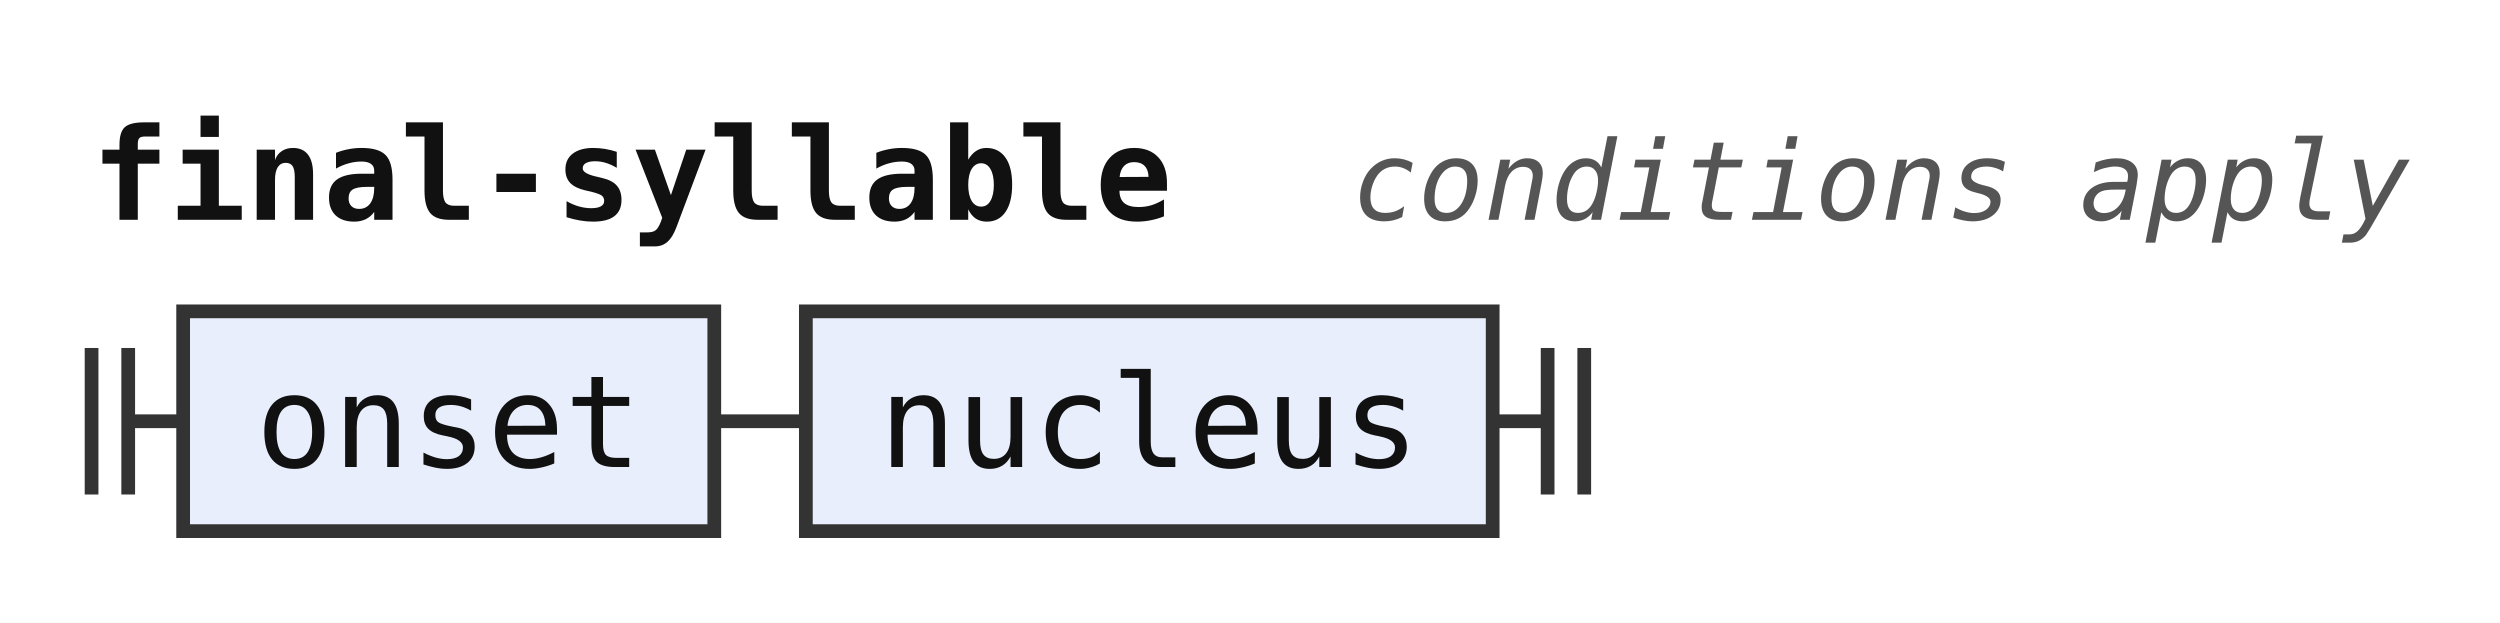
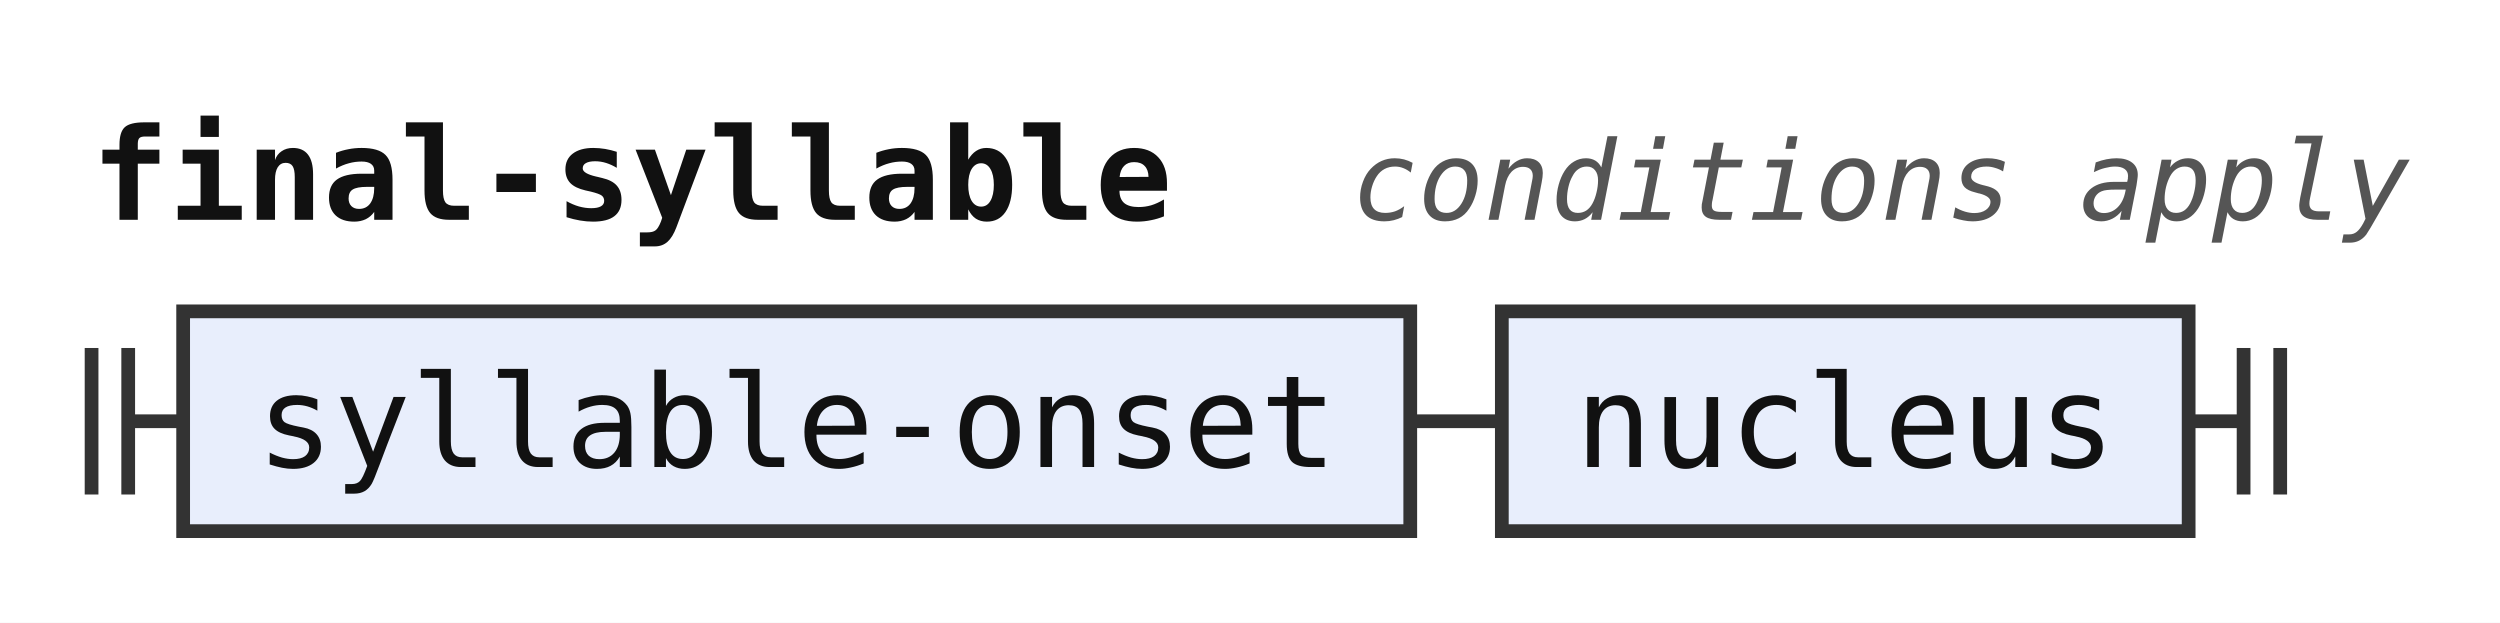
<svg xmlns="http://www.w3.org/2000/svg" width="273" height="68" viewBox="0 0 273 68" role="img" aria-label="Railroad diagram of the rule final-syllable">
  <style>path{fill:none;stroke:#333;stroke-width:1.5}.rule rect{fill:#e8eefc;stroke:#333;stroke-width:1.5}.terminal rect{fill:#fdf6d8;stroke:#333;stroke-width:1.5}text{font-family:ui-monospace,SFMono-Regular,Menlo,Consolas,"DejaVu Sans Mono","Liberation Mono",monospace;font-size:14px;fill:#111;text-anchor:middle}text.label{font-size:12px;font-style:italic;fill:#555;text-anchor:start}text.title{font-weight:bold;text-anchor:start}</style>
  <rect width="100%" height="100%" fill="#fff" />
  <text class="title" x="10" y="24" textLength="117.6" lengthAdjust="spacingAndGlyphs">final-syllable</text>
  <text class="label" x="147.6" y="24" textLength="115.2" lengthAdjust="spacingAndGlyphs">conditions apply</text>
  <path d="M10 38v16m4 -16v16M14 46h6" />
  <g class="rule">
-     <rect x="20" y="34" width="58" height="24" rx="0" />
-     <text x="49" y="51" textLength="42" lengthAdjust="spacingAndGlyphs">onset</text>
+     <rect x="20" y="34" width="134" height="24" rx="0" />
+     <text x="87" y="51" textLength="117.6" lengthAdjust="spacingAndGlyphs">syllable-onset</text>
  </g>
-   <path d="M78 46h10" />
+   <path d="M154 46h10" />
  <g class="rule">
-     <rect x="88" y="34" width="75" height="24" rx="0" />
-     <text x="125.5" y="51" textLength="58.8" lengthAdjust="spacingAndGlyphs">nucleus</text>
+     <rect x="164" y="34" width="75" height="24" rx="0" />
+     <text x="201.5" y="51" textLength="58.8" lengthAdjust="spacingAndGlyphs">nucleus</text>
  </g>
-   <path d="M163 46h6m0 -8v16m4 -16v16" />
+   <path d="M239 46h6m0 -8v16m4 -16v16" />
</svg>
